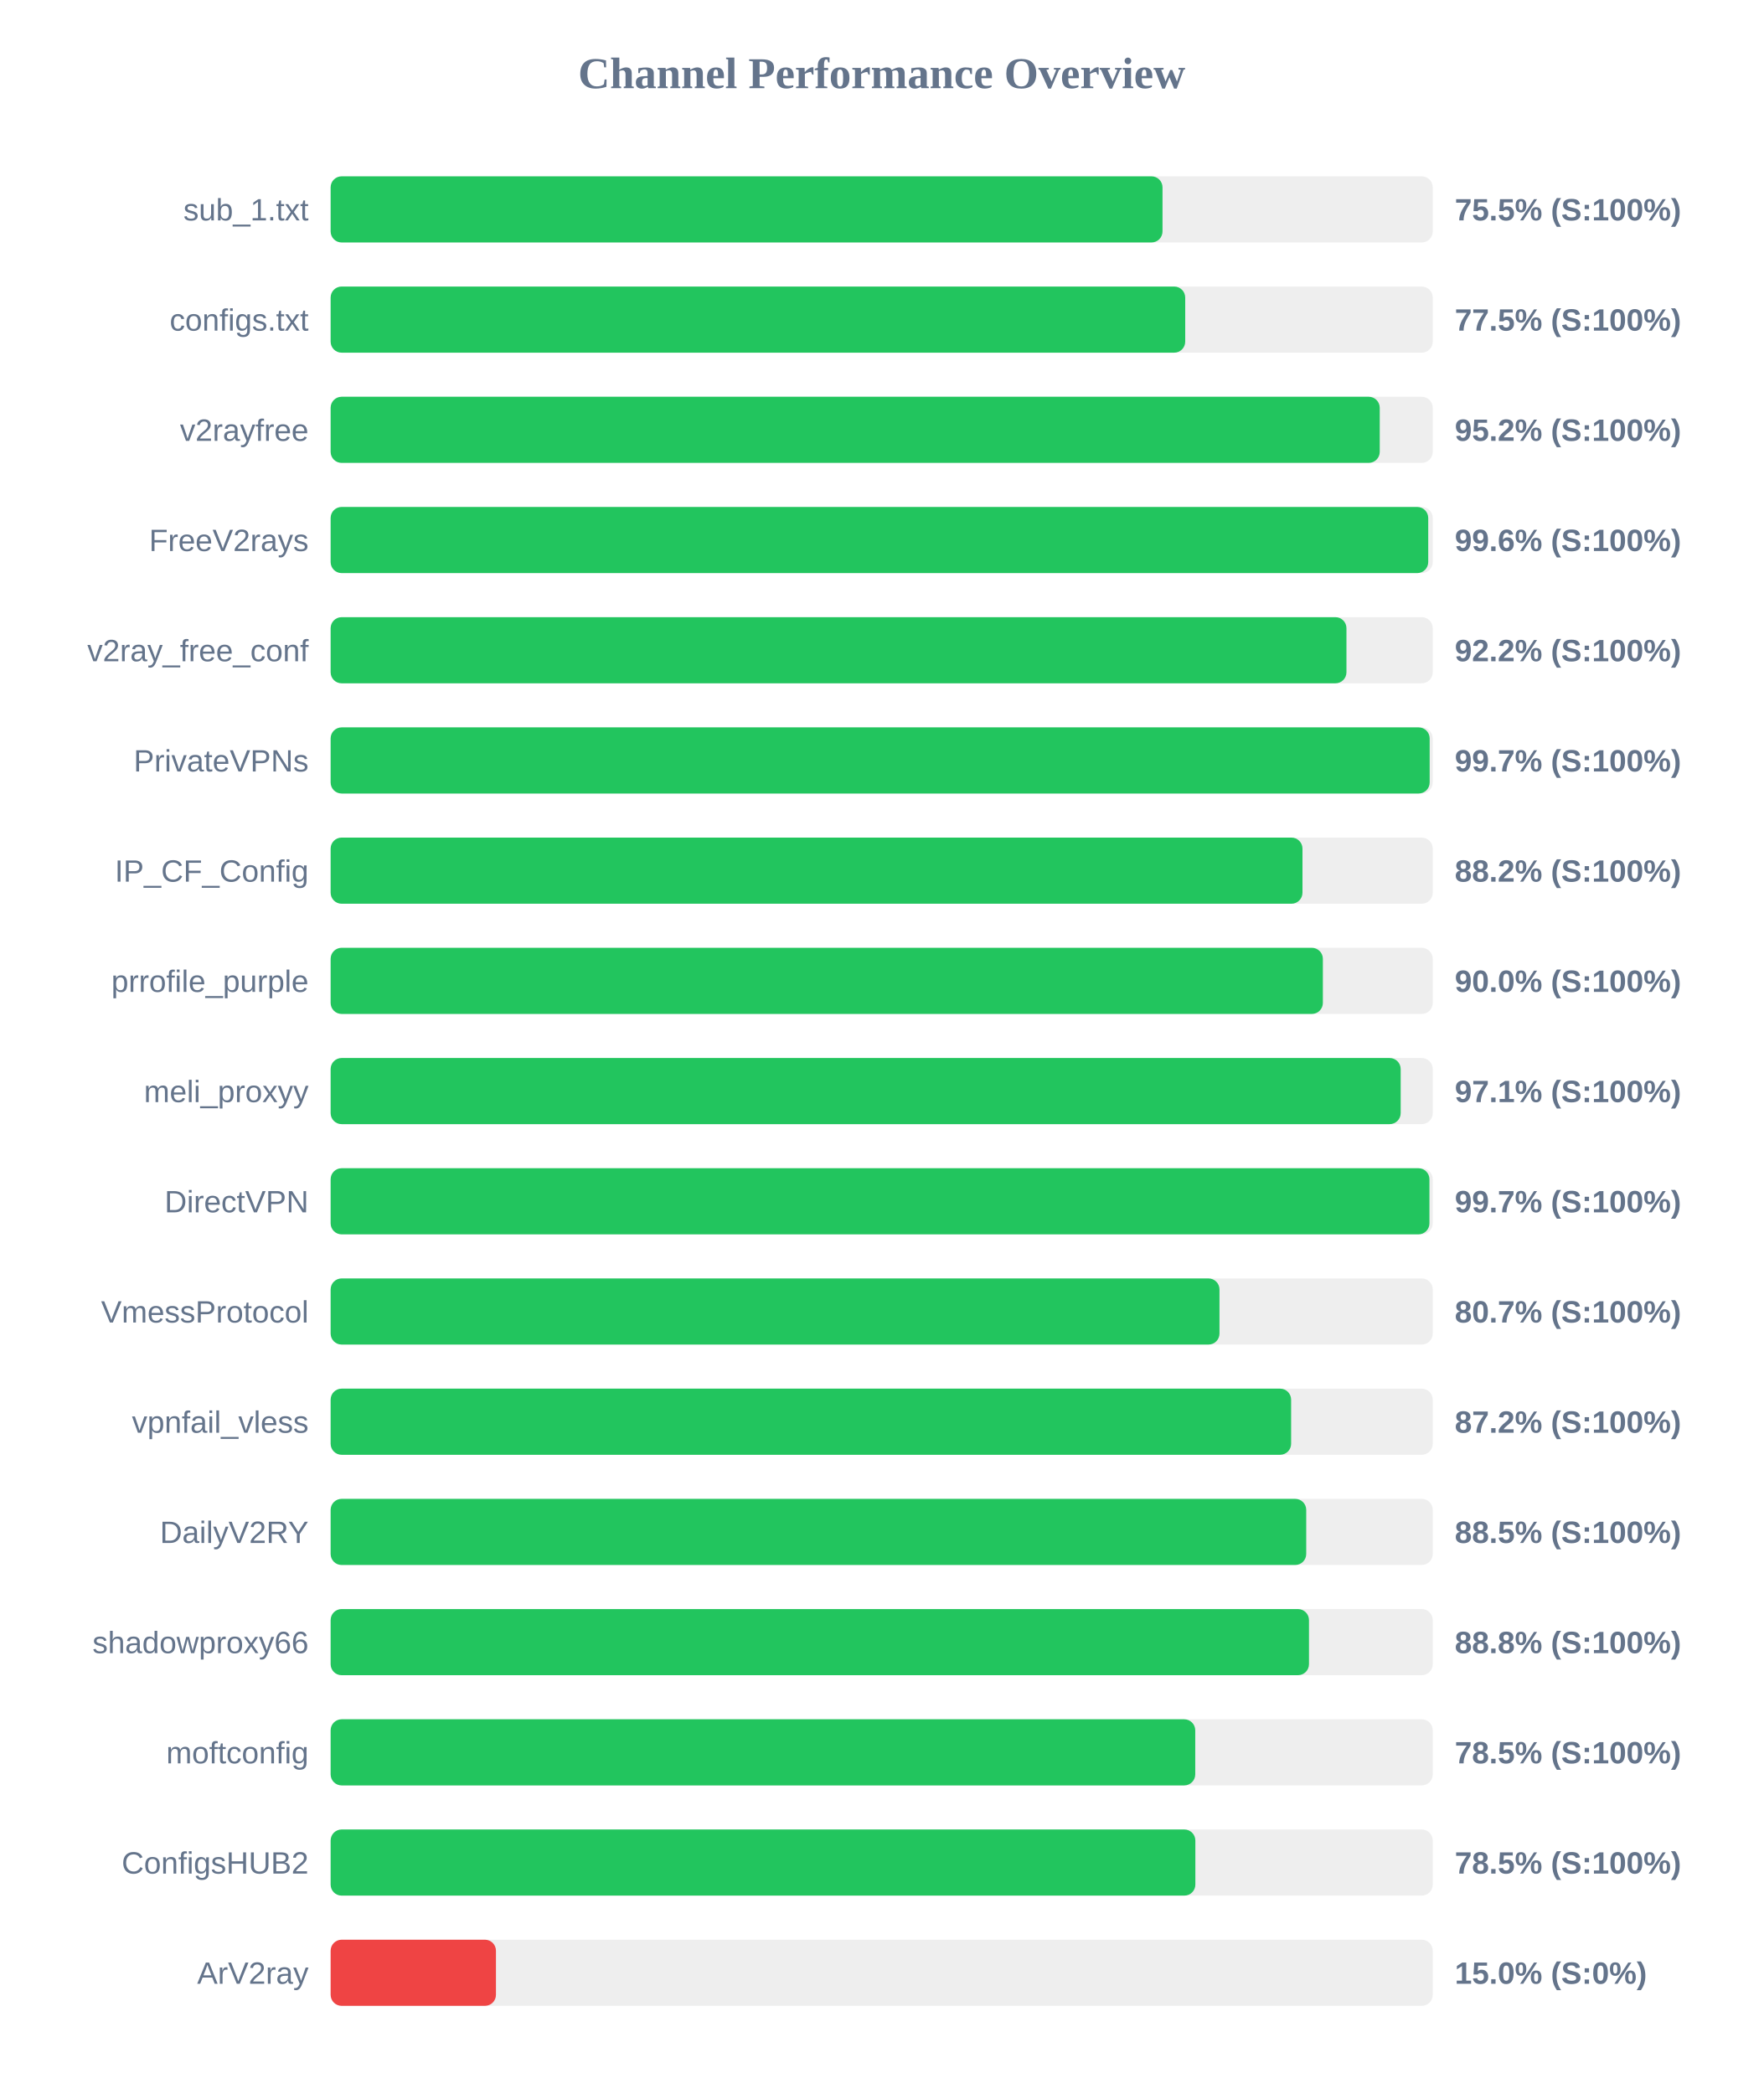
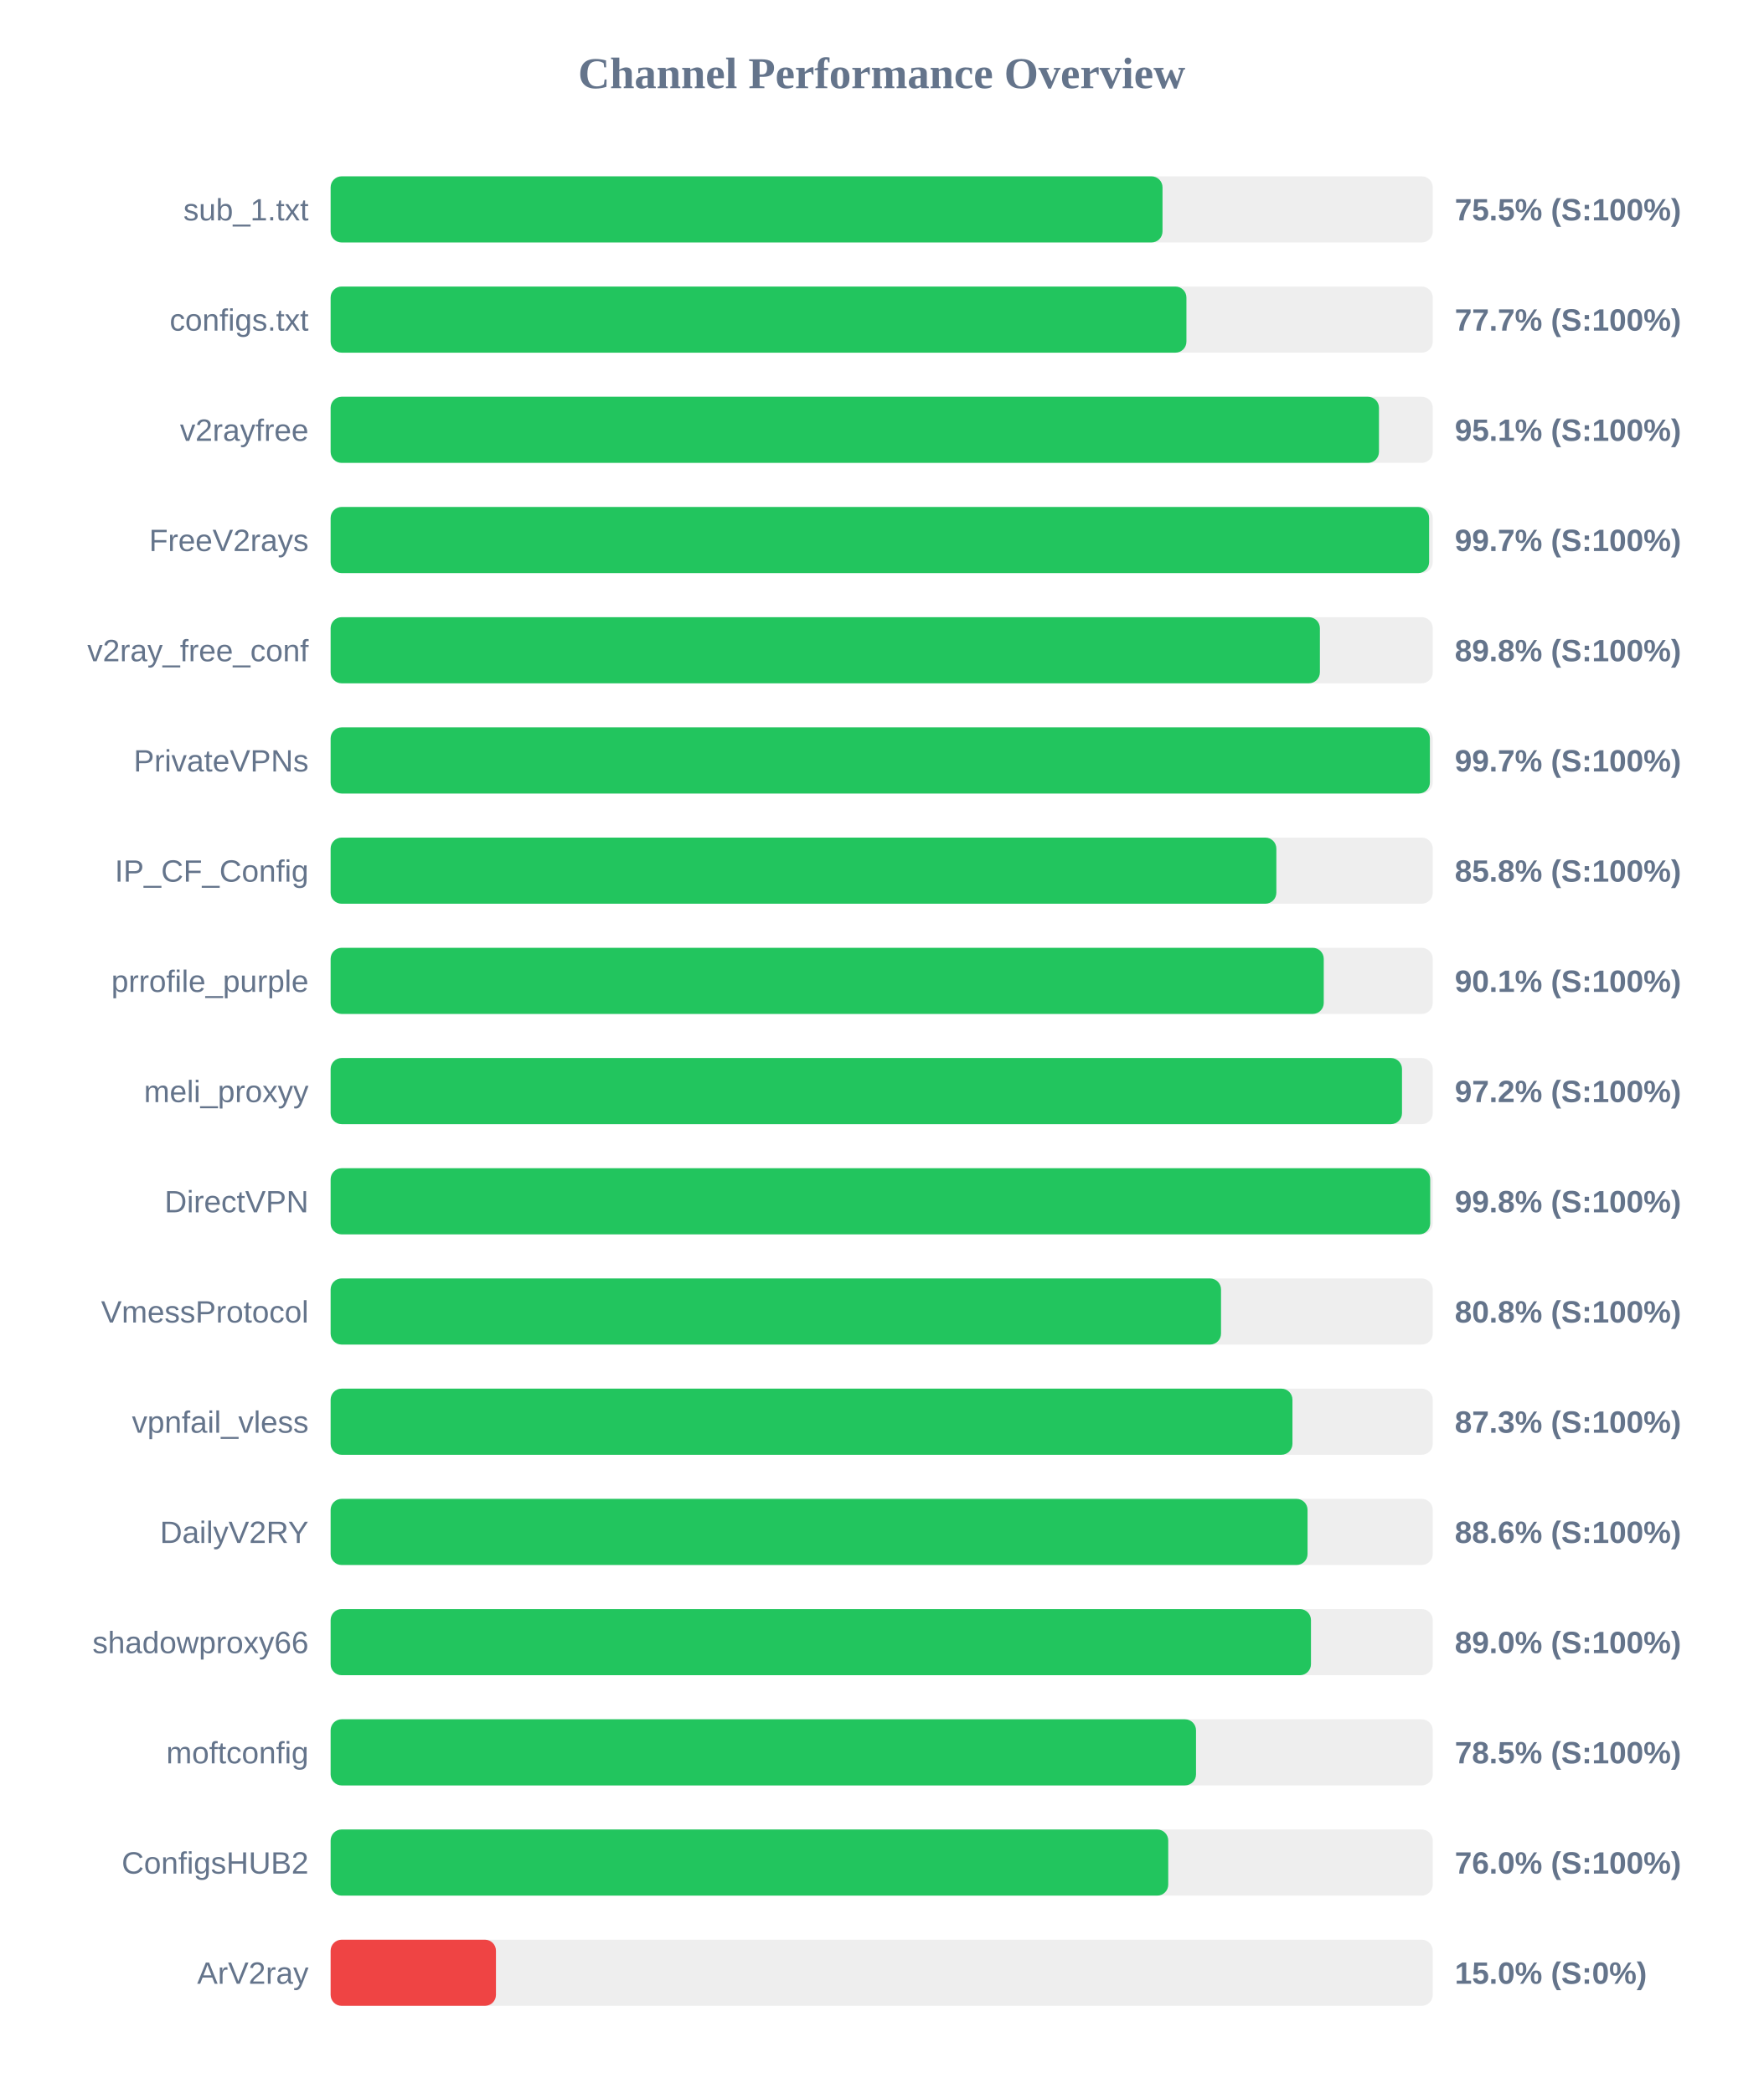
<svg xmlns="http://www.w3.org/2000/svg" width="800" height="950" version="1.1">
  <style>
        .row { font: 14px Arial; fill: #64748b; }
        .score { font: bold 14px Arial; fill: #64748b; }
    </style>
  <text x="400" y="40" text-anchor="middle" font-size="20px" font-weight="bold" fill="#64748b">Channel Performance Overview</text>
  <rect x="150" y="80" width="500" height="30" fill="#eee" rx="5" />
  <rect x="150" y="80" width="377.4" height="30" fill="#22c55e" rx="5" />
  <text x="140" y="100" text-anchor="end" class="row">sub_1.txt</text>
  <text x="660" y="100" text-anchor="start" class="score">75.5% (S:100%)</text>
  <rect x="150" y="130" width="500" height="30" fill="#eee" rx="5" />
-   <rect x="150" y="130" width="387.7" height="30" fill="#22c55e" rx="5" />
+   <rect x="150" y="130" width="388.25" height="30" fill="#22c55e" rx="5" />
  <text x="140" y="150" text-anchor="end" class="row">configs.txt</text>
-   <text x="660" y="150" text-anchor="start" class="score">77.5% (S:100%)</text>
+   <text x="660" y="150" text-anchor="start" class="score">77.7% (S:100%)</text>
  <rect x="150" y="180" width="500" height="30" fill="#eee" rx="5" />
-   <rect x="150" y="180" width="475.95" height="30" fill="#22c55e" rx="5" />
+   <rect x="150" y="180" width="475.6" height="30" fill="#22c55e" rx="5" />
  <text x="140" y="200" text-anchor="end" class="row">v2rayfree</text>
-   <text x="660" y="200" text-anchor="start" class="score">95.2% (S:100%)</text>
+   <text x="660" y="200" text-anchor="start" class="score">95.1% (S:100%)</text>
  <rect x="150" y="230" width="500" height="30" fill="#eee" rx="5" />
-   <rect x="150" y="230" width="497.95" height="30" fill="#22c55e" rx="5" />
+   <rect x="150" y="230" width="498.35" height="30" fill="#22c55e" rx="5" />
  <text x="140" y="250" text-anchor="end" class="row">FreeV2rays</text>
-   <text x="660" y="250" text-anchor="start" class="score">99.6% (S:100%)</text>
+   <text x="660" y="250" text-anchor="start" class="score">99.7% (S:100%)</text>
  <rect x="150" y="280" width="500" height="30" fill="#eee" rx="5" />
-   <rect x="150" y="280" width="460.85" height="30" fill="#22c55e" rx="5" />
+   <rect x="150" y="280" width="448.8" height="30" fill="#22c55e" rx="5" />
  <text x="140" y="300" text-anchor="end" class="row">v2ray_free_conf</text>
-   <text x="660" y="300" text-anchor="start" class="score">92.2% (S:100%)</text>
+   <text x="660" y="300" text-anchor="start" class="score">89.8% (S:100%)</text>
  <rect x="150" y="330" width="500" height="30" fill="#eee" rx="5" />
-   <rect x="150" y="330" width="498.6" height="30" fill="#22c55e" rx="5" />
+   <rect x="150" y="330" width="498.7" height="30" fill="#22c55e" rx="5" />
  <text x="140" y="350" text-anchor="end" class="row">PrivateVPNs</text>
  <text x="660" y="350" text-anchor="start" class="score">99.7% (S:100%)</text>
  <rect x="150" y="380" width="500" height="30" fill="#eee" rx="5" />
-   <rect x="150" y="380" width="440.9" height="30" fill="#22c55e" rx="5" />
+   <rect x="150" y="380" width="429.05" height="30" fill="#22c55e" rx="5" />
  <text x="140" y="400" text-anchor="end" class="row">IP_CF_Config</text>
-   <text x="660" y="400" text-anchor="start" class="score">88.2% (S:100%)</text>
+   <text x="660" y="400" text-anchor="start" class="score">85.8% (S:100%)</text>
  <rect x="150" y="430" width="500" height="30" fill="#eee" rx="5" />
-   <rect x="150" y="430" width="450.15" height="30" fill="#22c55e" rx="5" />
+   <rect x="150" y="430" width="450.55" height="30" fill="#22c55e" rx="5" />
  <text x="140" y="450" text-anchor="end" class="row">prrofile_purple</text>
-   <text x="660" y="450" text-anchor="start" class="score">90.0% (S:100%)</text>
+   <text x="660" y="450" text-anchor="start" class="score">90.1% (S:100%)</text>
  <rect x="150" y="480" width="500" height="30" fill="#eee" rx="5" />
-   <rect x="150" y="480" width="485.45" height="30" fill="#22c55e" rx="5" />
+   <rect x="150" y="480" width="486.05" height="30" fill="#22c55e" rx="5" />
  <text x="140" y="500" text-anchor="end" class="row">meli_proxyy</text>
-   <text x="660" y="500" text-anchor="start" class="score">97.1% (S:100%)</text>
+   <text x="660" y="500" text-anchor="start" class="score">97.2% (S:100%)</text>
  <rect x="150" y="530" width="500" height="30" fill="#eee" rx="5" />
-   <rect x="150" y="530" width="498.5" height="30" fill="#22c55e" rx="5" />
+   <rect x="150" y="530" width="498.85" height="30" fill="#22c55e" rx="5" />
  <text x="140" y="550" text-anchor="end" class="row">DirectVPN</text>
-   <text x="660" y="550" text-anchor="start" class="score">99.7% (S:100%)</text>
+   <text x="660" y="550" text-anchor="start" class="score">99.8% (S:100%)</text>
  <rect x="150" y="580" width="500" height="30" fill="#eee" rx="5" />
-   <rect x="150" y="580" width="403.25" height="30" fill="#22c55e" rx="5" />
+   <rect x="150" y="580" width="403.95" height="30" fill="#22c55e" rx="5" />
  <text x="140" y="600" text-anchor="end" class="row">VmessProtocol</text>
-   <text x="660" y="600" text-anchor="start" class="score">80.7% (S:100%)</text>
+   <text x="660" y="600" text-anchor="start" class="score">80.8% (S:100%)</text>
  <rect x="150" y="630" width="500" height="30" fill="#eee" rx="5" />
-   <rect x="150" y="630" width="435.75" height="30" fill="#22c55e" rx="5" />
+   <rect x="150" y="630" width="436.35" height="30" fill="#22c55e" rx="5" />
  <text x="140" y="650" text-anchor="end" class="row">vpnfail_vless</text>
-   <text x="660" y="650" text-anchor="start" class="score">87.2% (S:100%)</text>
+   <text x="660" y="650" text-anchor="start" class="score">87.3% (S:100%)</text>
  <rect x="150" y="680" width="500" height="30" fill="#eee" rx="5" />
-   <rect x="150" y="680" width="442.6" height="30" fill="#22c55e" rx="5" />
+   <rect x="150" y="680" width="443.2" height="30" fill="#22c55e" rx="5" />
  <text x="140" y="700" text-anchor="end" class="row">DailyV2RY</text>
-   <text x="660" y="700" text-anchor="start" class="score">88.5% (S:100%)</text>
+   <text x="660" y="700" text-anchor="start" class="score">88.6% (S:100%)</text>
  <rect x="150" y="730" width="500" height="30" fill="#eee" rx="5" />
-   <rect x="150" y="730" width="443.85" height="30" fill="#22c55e" rx="5" />
+   <rect x="150" y="730" width="444.75" height="30" fill="#22c55e" rx="5" />
  <text x="140" y="750" text-anchor="end" class="row">shadowproxy66</text>
-   <text x="660" y="750" text-anchor="start" class="score">88.8% (S:100%)</text>
+   <text x="660" y="750" text-anchor="start" class="score">89.0% (S:100%)</text>
  <rect x="150" y="780" width="500" height="30" fill="#eee" rx="5" />
-   <rect x="150" y="780" width="392.25" height="30" fill="#22c55e" rx="5" />
+   <rect x="150" y="780" width="392.6" height="30" fill="#22c55e" rx="5" />
  <text x="140" y="800" text-anchor="end" class="row">moftconfig</text>
  <text x="660" y="800" text-anchor="start" class="score">78.5% (S:100%)</text>
  <rect x="150" y="830" width="500" height="30" fill="#eee" rx="5" />
-   <rect x="150" y="830" width="392.3" height="30" fill="#22c55e" rx="5" />
+   <rect x="150" y="830" width="380.0" height="30" fill="#22c55e" rx="5" />
  <text x="140" y="850" text-anchor="end" class="row">ConfigsHUB2</text>
-   <text x="660" y="850" text-anchor="start" class="score">78.5% (S:100%)</text>
+   <text x="660" y="850" text-anchor="start" class="score">76.0% (S:100%)</text>
  <rect x="150" y="880" width="500" height="30" fill="#eee" rx="5" />
  <rect x="150" y="880" width="75.0" height="30" fill="#ef4444" rx="5" />
  <text x="140" y="900" text-anchor="end" class="row">ArV2ray</text>
  <text x="660" y="900" text-anchor="start" class="score">15.0% (S:0%)</text>
</svg>
